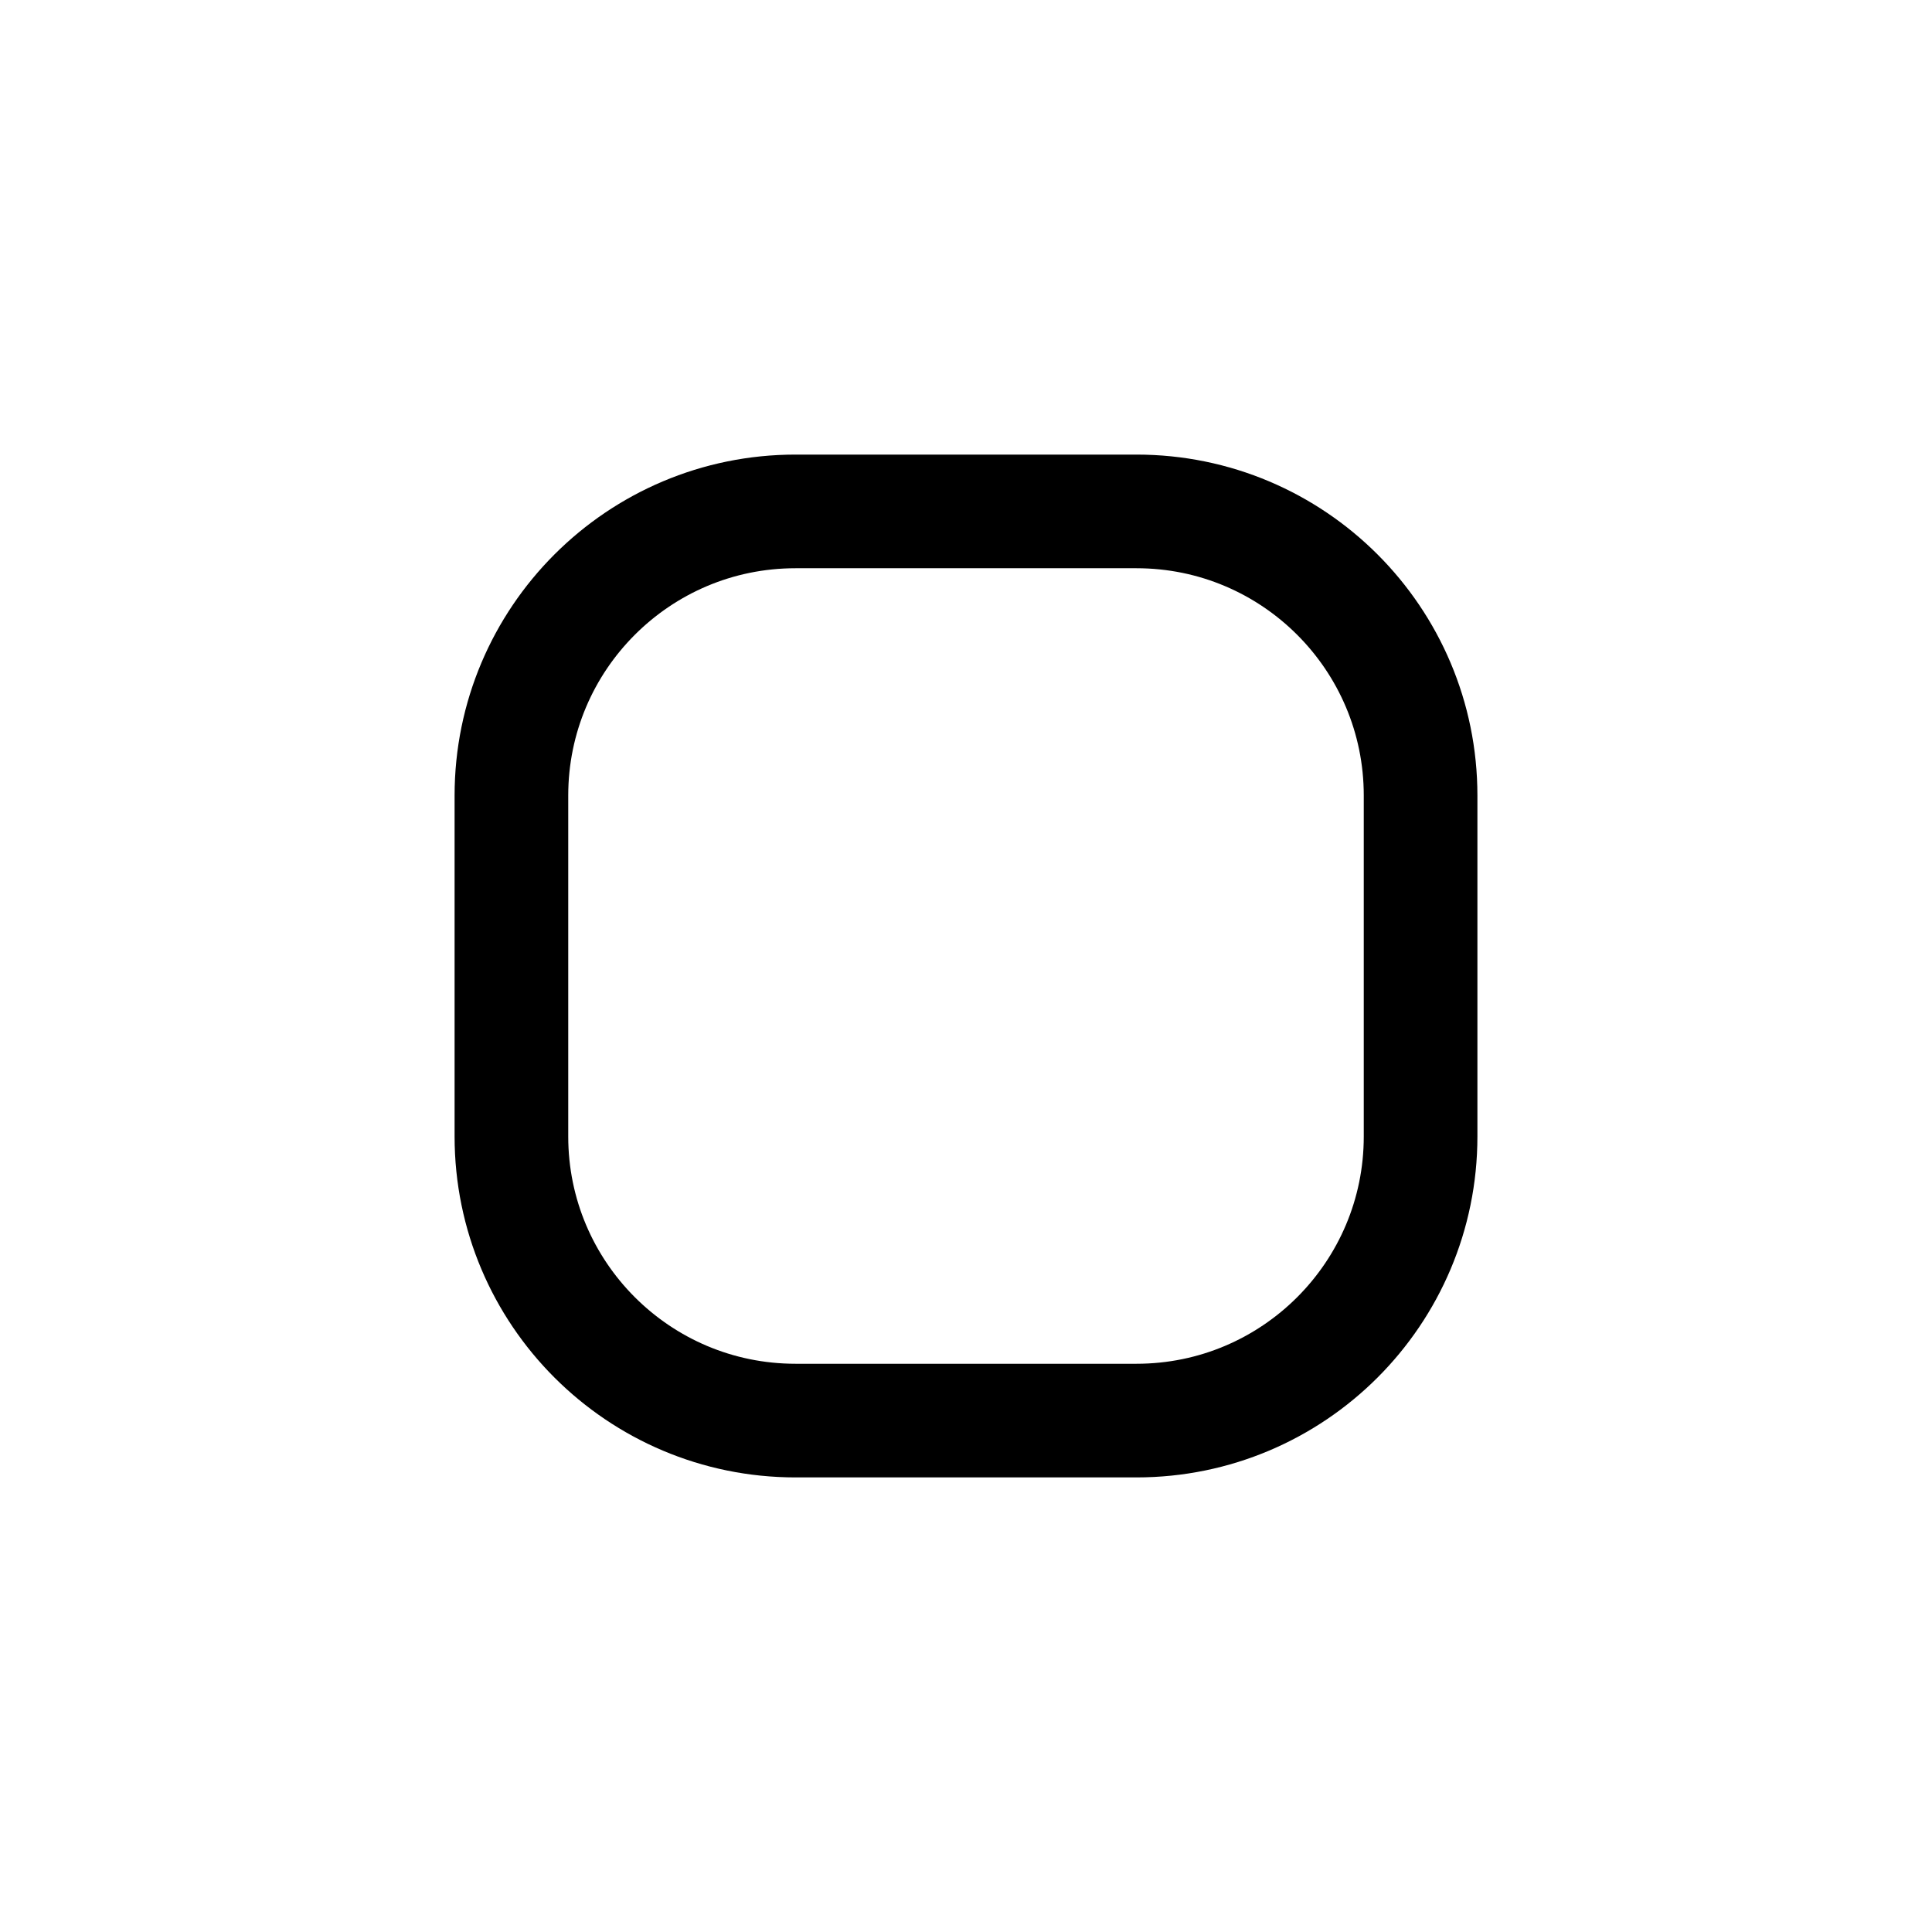
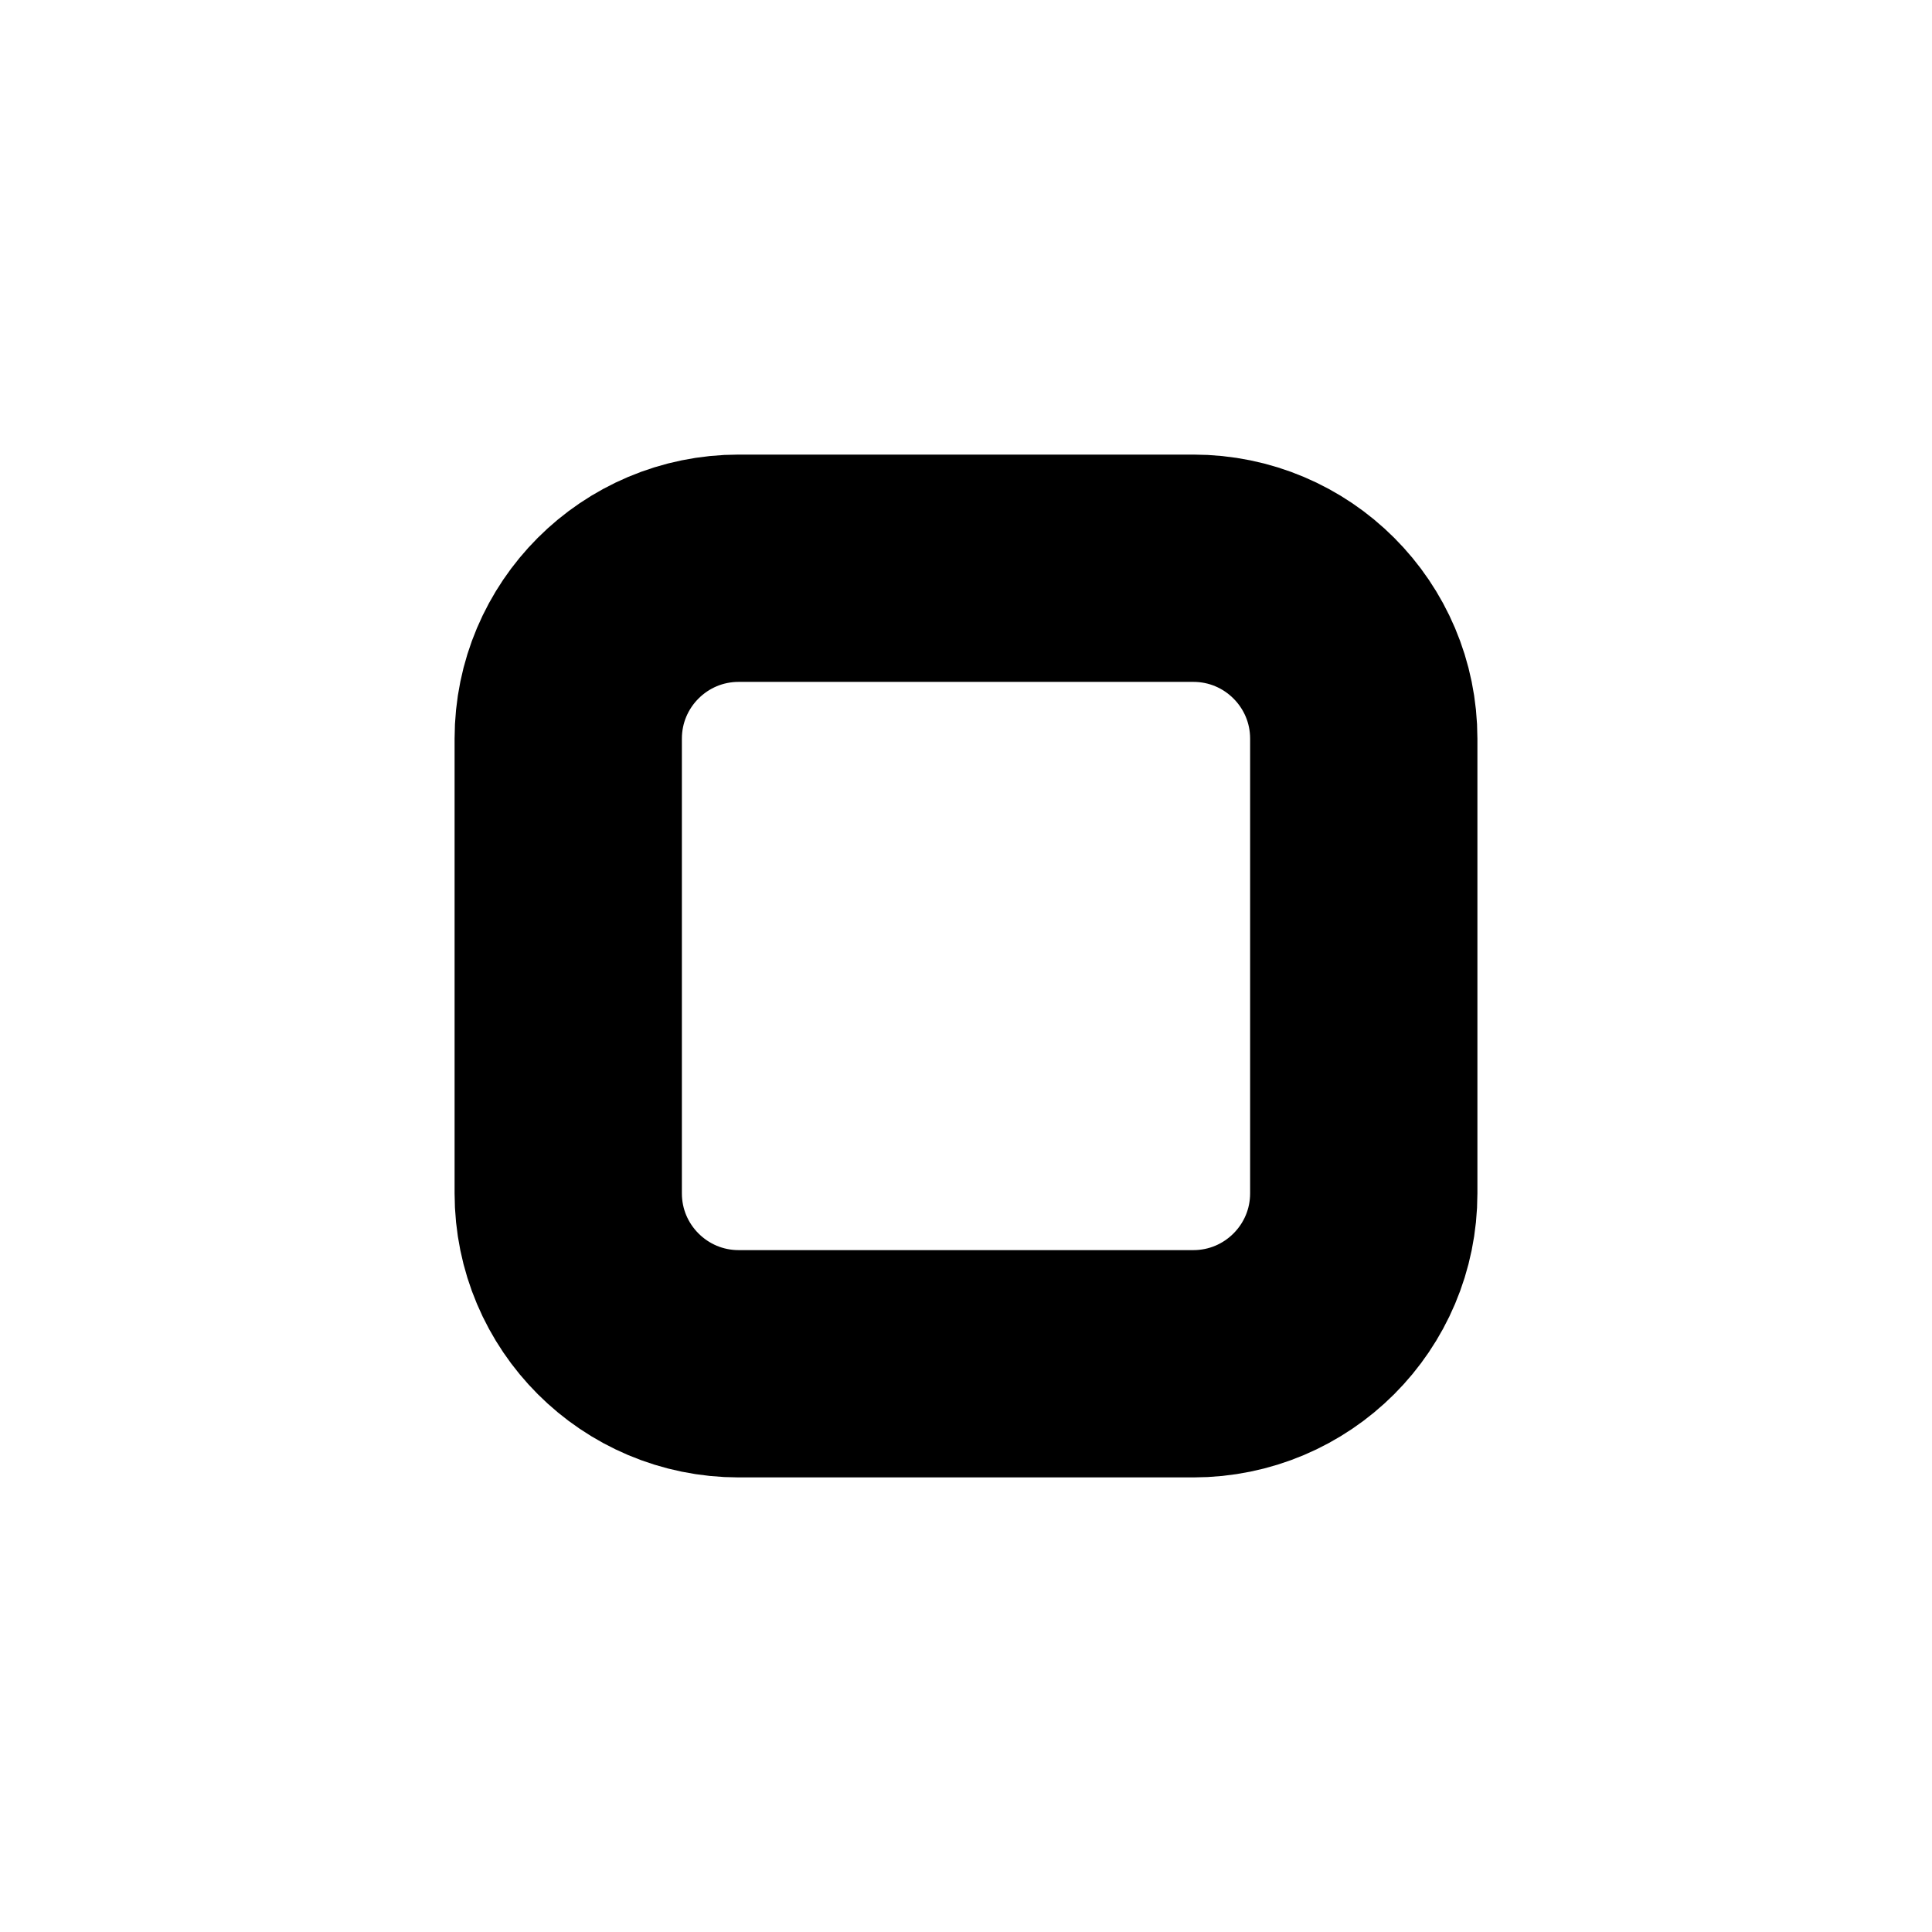
<svg xmlns="http://www.w3.org/2000/svg" width="17" height="17" viewBox="0 0 17 17" fill="none">
-   <rect x="4.5" y="4.5" width="8" height="8" rx="2.5" stroke="black" />
+   <rect x="5" y="5" width="7" height="7" rx="1.5" stroke="black" stroke-width="2" fill="none" />
</svg>
